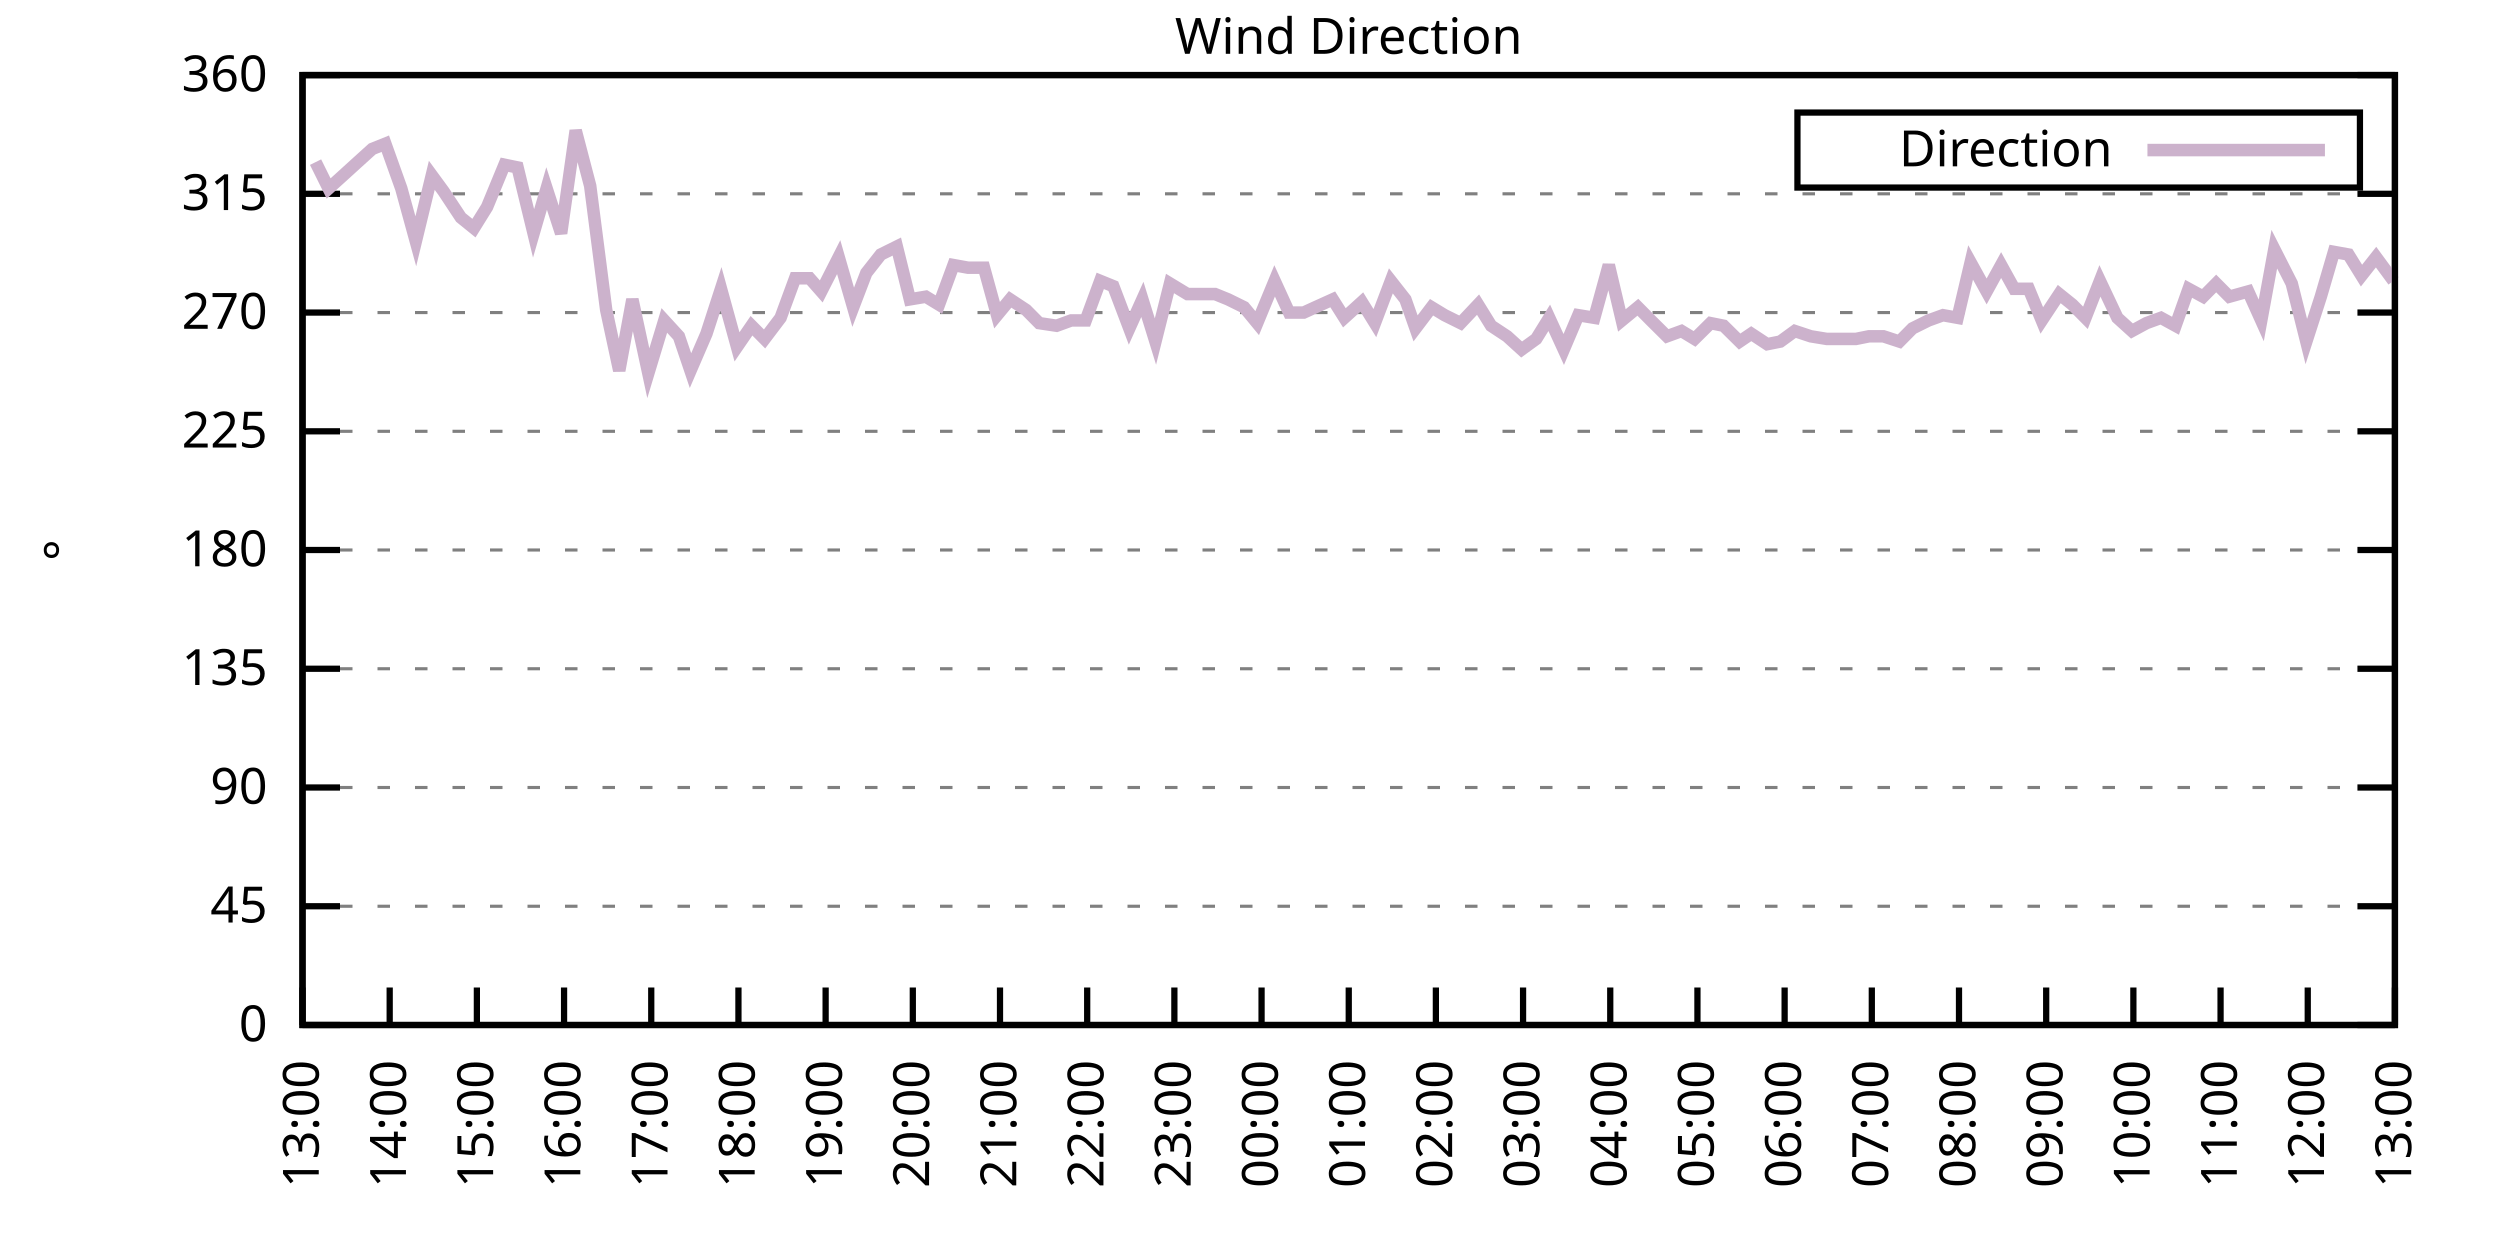
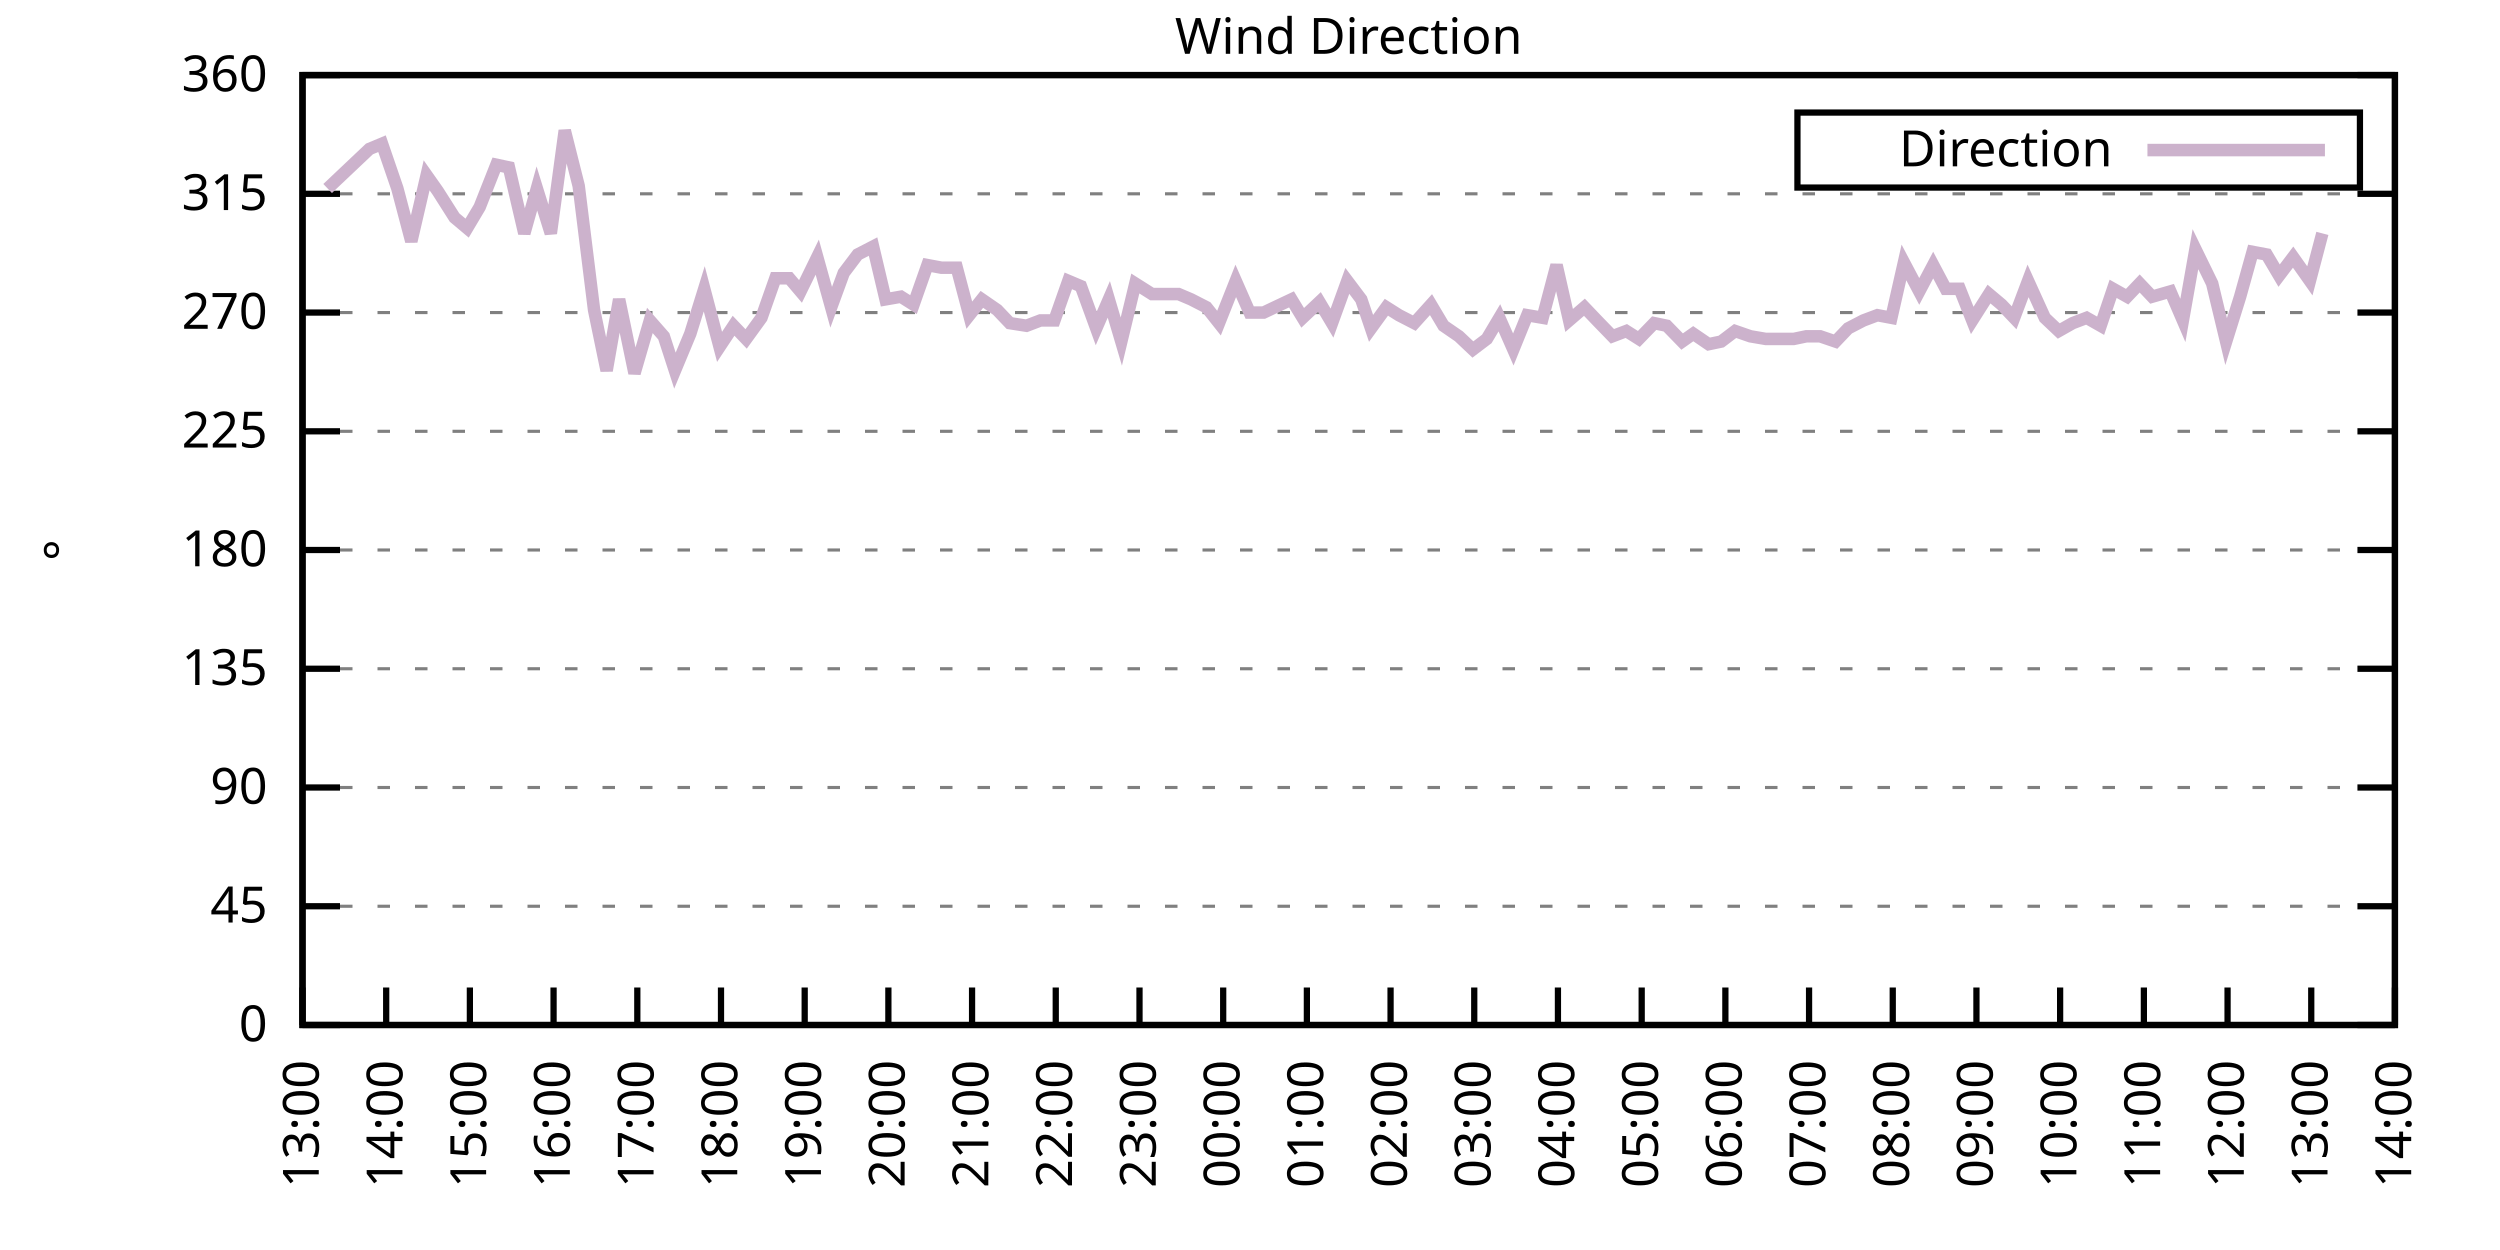
<svg xmlns="http://www.w3.org/2000/svg" xmlns:xlink="http://www.w3.org/1999/xlink" width="400" height="200" viewBox="0 0 400 200">
  <g id="gnuplot_canvas">
    <rect x="0" y="0" width="400" height="200" fill="none" />
    <defs>
      <circle id="gpDot" r="0.5" stroke-width="0.5" stroke="currentColor" />
      <path id="gpPt0" stroke-width="0.333" stroke="currentColor" d="M-1,0 h2 M0,-1 v2" />
      <path id="gpPt1" stroke-width="0.333" stroke="currentColor" d="M-1,-1 L1,1 M1,-1 L-1,1" />
      <path id="gpPt2" stroke-width="0.333" stroke="currentColor" d="M-1,0 L1,0 M0,-1 L0,1 M-1,-1 L1,1 M-1,1 L1,-1" />
      <rect id="gpPt3" stroke-width="0.333" stroke="currentColor" x="-1" y="-1" width="2" height="2" />
      <rect id="gpPt4" stroke-width="0.333" stroke="currentColor" fill="currentColor" x="-1" y="-1" width="2" height="2" />
      <circle id="gpPt5" stroke-width="0.333" stroke="currentColor" cx="0" cy="0" r="1" />
      <use xlink:href="#gpPt5" id="gpPt6" fill="currentColor" stroke="none" />
      <path id="gpPt7" stroke-width="0.333" stroke="currentColor" d="M0,-1.33 L-1.33,0.67 L1.33,0.67 z" />
      <use xlink:href="#gpPt7" id="gpPt8" fill="currentColor" stroke="none" />
      <use xlink:href="#gpPt7" id="gpPt9" stroke="currentColor" transform="rotate(180)" />
      <use xlink:href="#gpPt9" id="gpPt10" fill="currentColor" stroke="none" />
      <use xlink:href="#gpPt3" id="gpPt11" stroke="currentColor" transform="rotate(45)" />
      <use xlink:href="#gpPt11" id="gpPt12" fill="currentColor" stroke="none" />
      <path id="gpPt13" stroke-width="0.333" stroke="currentColor" d="M0,1.330 L1.265,0.411 L0.782,-1.067 L-0.782,-1.076 L-1.265,0.411 z" />
      <use xlink:href="#gpPt13" id="gpPt14" fill="currentColor" stroke="none" />
      <filter id="textbox" filterUnits="objectBoundingBox" x="0" y="0" height="1" width="1">
        <feFlood flood-color="white" flood-opacity="1" result="bgnd" />
        <feComposite in="SourceGraphic" in2="bgnd" operator="atop" />
      </filter>
      <filter id="greybox" filterUnits="objectBoundingBox" x="0" y="0" height="1" width="1">
        <feFlood flood-color="lightgrey" flood-opacity="1" result="grey" />
        <feComposite in="SourceGraphic" in2="grey" operator="atop" />
      </filter>
    </defs>
    <g fill="none" color="white" stroke="currentColor" stroke-width="1.00" stroke-linecap="butt" stroke-linejoin="miter">
</g>
    <g fill="none" color="black" stroke="currentColor" stroke-width="1.00" stroke-linecap="butt" stroke-linejoin="miter">
      <g stroke="none" shape-rendering="crispEdges">
        <polygon fill="rgb(255, 255, 255)" points="48.40,164.00 383.18,164.00 383.18,12.02 48.40,12.02 " />
      </g>
    </g>
    <g fill="none" color="black" stroke="currentColor" stroke-width="1.00" stroke-linecap="butt" stroke-linejoin="miter">
</g>
    <g fill="none" color="black" stroke="black" stroke-width="0.50" stroke-linecap="butt" stroke-linejoin="miter">
</g>
    <g fill="none" color="gray" stroke="currentColor" stroke-width="0.50" stroke-linecap="butt" stroke-linejoin="miter">
      <path stroke="gray" stroke-dasharray="2,4" class="gridline" d="M48.40,164.00 L383.19,164.00  " />
    </g>
    <g fill="none" color="gray" stroke="gray" stroke-width="1.00" stroke-linecap="butt" stroke-linejoin="miter">
</g>
    <g fill="none" color="black" stroke="currentColor" stroke-width="1.00" stroke-linecap="butt" stroke-linejoin="miter">
      <path stroke="black" d="M48.40,164.00 L54.40,164.00 M383.19,164.00 L377.19,164.00  " />
      <g transform="translate(42.80,166.60)" stroke="none" fill="black" font-family="Sans" font-size="8.00" text-anchor="end">
        <text>
          <tspan font-family="Sans"> 0</tspan>
        </text>
      </g>
    </g>
    <g fill="none" color="black" stroke="currentColor" stroke-width="1.00" stroke-linecap="butt" stroke-linejoin="miter">
</g>
    <g fill="none" color="black" stroke="black" stroke-width="0.50" stroke-linecap="butt" stroke-linejoin="miter">
</g>
    <g fill="none" color="gray" stroke="currentColor" stroke-width="0.50" stroke-linecap="butt" stroke-linejoin="miter">
      <path stroke="gray" stroke-dasharray="2,4" class="gridline" d="M48.40,145.00 L383.19,145.00  " />
    </g>
    <g fill="none" color="gray" stroke="gray" stroke-width="1.00" stroke-linecap="butt" stroke-linejoin="miter">
</g>
    <g fill="none" color="black" stroke="currentColor" stroke-width="1.00" stroke-linecap="butt" stroke-linejoin="miter">
      <path stroke="black" d="M48.40,145.00 L54.40,145.00 M383.19,145.00 L377.19,145.00  " />
      <g transform="translate(42.80,147.60)" stroke="none" fill="black" font-family="Sans" font-size="8.00" text-anchor="end">
        <text>
          <tspan font-family="Sans"> 45</tspan>
        </text>
      </g>
    </g>
    <g fill="none" color="black" stroke="currentColor" stroke-width="1.00" stroke-linecap="butt" stroke-linejoin="miter">
</g>
    <g fill="none" color="black" stroke="black" stroke-width="0.50" stroke-linecap="butt" stroke-linejoin="miter">
</g>
    <g fill="none" color="gray" stroke="currentColor" stroke-width="0.50" stroke-linecap="butt" stroke-linejoin="miter">
      <path stroke="gray" stroke-dasharray="2,4" class="gridline" d="M48.40,126.00 L383.19,126.00  " />
    </g>
    <g fill="none" color="gray" stroke="gray" stroke-width="1.00" stroke-linecap="butt" stroke-linejoin="miter">
</g>
    <g fill="none" color="black" stroke="currentColor" stroke-width="1.00" stroke-linecap="butt" stroke-linejoin="miter">
      <path stroke="black" d="M48.40,126.00 L54.40,126.00 M383.19,126.00 L377.19,126.00  " />
      <g transform="translate(42.80,128.60)" stroke="none" fill="black" font-family="Sans" font-size="8.00" text-anchor="end">
        <text>
          <tspan font-family="Sans"> 90</tspan>
        </text>
      </g>
    </g>
    <g fill="none" color="black" stroke="currentColor" stroke-width="1.00" stroke-linecap="butt" stroke-linejoin="miter">
</g>
    <g fill="none" color="black" stroke="black" stroke-width="0.50" stroke-linecap="butt" stroke-linejoin="miter">
</g>
    <g fill="none" color="gray" stroke="currentColor" stroke-width="0.50" stroke-linecap="butt" stroke-linejoin="miter">
      <path stroke="gray" stroke-dasharray="2,4" class="gridline" d="M48.40,107.00 L383.19,107.00  " />
    </g>
    <g fill="none" color="gray" stroke="gray" stroke-width="1.00" stroke-linecap="butt" stroke-linejoin="miter">
</g>
    <g fill="none" color="black" stroke="currentColor" stroke-width="1.00" stroke-linecap="butt" stroke-linejoin="miter">
      <path stroke="black" d="M48.40,107.00 L54.40,107.00 M383.19,107.00 L377.19,107.00  " />
      <g transform="translate(42.80,109.60)" stroke="none" fill="black" font-family="Sans" font-size="8.00" text-anchor="end">
        <text>
          <tspan font-family="Sans"> 135</tspan>
        </text>
      </g>
    </g>
    <g fill="none" color="black" stroke="currentColor" stroke-width="1.00" stroke-linecap="butt" stroke-linejoin="miter">
</g>
    <g fill="none" color="black" stroke="black" stroke-width="0.50" stroke-linecap="butt" stroke-linejoin="miter">
</g>
    <g fill="none" color="gray" stroke="currentColor" stroke-width="0.50" stroke-linecap="butt" stroke-linejoin="miter">
      <path stroke="gray" stroke-dasharray="2,4" class="gridline" d="M48.40,88.00 L383.19,88.00  " />
    </g>
    <g fill="none" color="gray" stroke="gray" stroke-width="1.00" stroke-linecap="butt" stroke-linejoin="miter">
</g>
    <g fill="none" color="black" stroke="currentColor" stroke-width="1.00" stroke-linecap="butt" stroke-linejoin="miter">
      <path stroke="black" d="M48.40,88.00 L54.40,88.00 M383.19,88.00 L377.19,88.00  " />
      <g transform="translate(42.80,90.60)" stroke="none" fill="black" font-family="Sans" font-size="8.00" text-anchor="end">
        <text>
          <tspan font-family="Sans"> 180</tspan>
        </text>
      </g>
    </g>
    <g fill="none" color="black" stroke="currentColor" stroke-width="1.00" stroke-linecap="butt" stroke-linejoin="miter">
</g>
    <g fill="none" color="black" stroke="black" stroke-width="0.50" stroke-linecap="butt" stroke-linejoin="miter">
</g>
    <g fill="none" color="gray" stroke="currentColor" stroke-width="0.50" stroke-linecap="butt" stroke-linejoin="miter">
      <path stroke="gray" stroke-dasharray="2,4" class="gridline" d="M48.40,69.01 L383.19,69.01  " />
    </g>
    <g fill="none" color="gray" stroke="gray" stroke-width="1.00" stroke-linecap="butt" stroke-linejoin="miter">
</g>
    <g fill="none" color="black" stroke="currentColor" stroke-width="1.00" stroke-linecap="butt" stroke-linejoin="miter">
      <path stroke="black" d="M48.40,69.01 L54.40,69.01 M383.19,69.01 L377.19,69.01  " />
      <g transform="translate(42.80,71.61)" stroke="none" fill="black" font-family="Sans" font-size="8.00" text-anchor="end">
        <text>
          <tspan font-family="Sans"> 225</tspan>
        </text>
      </g>
    </g>
    <g fill="none" color="black" stroke="currentColor" stroke-width="1.00" stroke-linecap="butt" stroke-linejoin="miter">
</g>
    <g fill="none" color="black" stroke="black" stroke-width="0.50" stroke-linecap="butt" stroke-linejoin="miter">
</g>
    <g fill="none" color="gray" stroke="currentColor" stroke-width="0.50" stroke-linecap="butt" stroke-linejoin="miter">
      <path stroke="gray" stroke-dasharray="2,4" class="gridline" d="M48.40,50.01 L383.19,50.01  " />
    </g>
    <g fill="none" color="gray" stroke="gray" stroke-width="1.00" stroke-linecap="butt" stroke-linejoin="miter">
</g>
    <g fill="none" color="black" stroke="currentColor" stroke-width="1.00" stroke-linecap="butt" stroke-linejoin="miter">
      <path stroke="black" d="M48.40,50.01 L54.40,50.01 M383.19,50.01 L377.19,50.01  " />
      <g transform="translate(42.80,52.61)" stroke="none" fill="black" font-family="Sans" font-size="8.00" text-anchor="end">
        <text>
          <tspan font-family="Sans"> 270</tspan>
        </text>
      </g>
    </g>
    <g fill="none" color="black" stroke="currentColor" stroke-width="1.00" stroke-linecap="butt" stroke-linejoin="miter">
</g>
    <g fill="none" color="black" stroke="black" stroke-width="0.50" stroke-linecap="butt" stroke-linejoin="miter">
</g>
    <g fill="none" color="gray" stroke="currentColor" stroke-width="0.50" stroke-linecap="butt" stroke-linejoin="miter">
      <path stroke="gray" stroke-dasharray="2,4" class="gridline" d="M48.40,31.01 L383.19,31.01  " />
    </g>
    <g fill="none" color="gray" stroke="gray" stroke-width="1.00" stroke-linecap="butt" stroke-linejoin="miter">
</g>
    <g fill="none" color="black" stroke="currentColor" stroke-width="1.00" stroke-linecap="butt" stroke-linejoin="miter">
      <path stroke="black" d="M48.40,31.01 L54.40,31.01 M383.19,31.01 L377.19,31.01  " />
      <g transform="translate(42.80,33.61)" stroke="none" fill="black" font-family="Sans" font-size="8.00" text-anchor="end">
        <text>
          <tspan font-family="Sans"> 315</tspan>
        </text>
      </g>
    </g>
    <g fill="none" color="black" stroke="currentColor" stroke-width="1.00" stroke-linecap="butt" stroke-linejoin="miter">
</g>
    <g fill="none" color="black" stroke="black" stroke-width="0.50" stroke-linecap="butt" stroke-linejoin="miter">
</g>
    <g fill="none" color="gray" stroke="currentColor" stroke-width="0.50" stroke-linecap="butt" stroke-linejoin="miter">
      <path stroke="gray" stroke-dasharray="2,4" class="gridline" d="M48.40,12.01 L383.19,12.01  " />
    </g>
    <g fill="none" color="gray" stroke="gray" stroke-width="1.00" stroke-linecap="butt" stroke-linejoin="miter">
</g>
    <g fill="none" color="black" stroke="currentColor" stroke-width="1.00" stroke-linecap="butt" stroke-linejoin="miter">
      <path stroke="black" d="M48.40,12.01 L54.40,12.01 M383.19,12.01 L377.19,12.01  " />
      <g transform="translate(42.80,14.61)" stroke="none" fill="black" font-family="Sans" font-size="8.00" text-anchor="end">
        <text>
          <tspan font-family="Sans"> 360</tspan>
        </text>
      </g>
    </g>
    <g fill="none" color="black" stroke="currentColor" stroke-width="1.00" stroke-linecap="butt" stroke-linejoin="miter">
      <path stroke="black" d="M48.40,164.00 L48.40,158.00  " />
      <g transform="translate(51.00,169.60) rotate(270.00)" stroke="none" fill="black" font-family="Sans" font-size="8.00" text-anchor="end">
        <text>
          <tspan font-family="Sans">13:00</tspan>
        </text>
      </g>
    </g>
    <g fill="none" color="black" stroke="currentColor" stroke-width="1.00" stroke-linecap="butt" stroke-linejoin="miter">
-       <path stroke="black" d="M62.35,164.00 L62.35,158.00  " />
-       <g transform="translate(64.95,169.60) rotate(270.00)" stroke="none" fill="black" font-family="Sans" font-size="8.00" text-anchor="end">
+       <path stroke="black" d="M61.79,164.00 L61.79,158.00  " />
+       <g transform="translate(64.39,169.60) rotate(270.00)" stroke="none" fill="black" font-family="Sans" font-size="8.00" text-anchor="end">
        <text>
          <tspan font-family="Sans">14:00</tspan>
        </text>
      </g>
    </g>
    <g fill="none" color="black" stroke="currentColor" stroke-width="1.00" stroke-linecap="butt" stroke-linejoin="miter">
-       <path stroke="black" d="M76.30,164.00 L76.30,158.00  " />
-       <g transform="translate(78.90,169.60) rotate(270.00)" stroke="none" fill="black" font-family="Sans" font-size="8.00" text-anchor="end">
+       <path stroke="black" d="M75.18,164.00 L75.18,158.00  " />
+       <g transform="translate(77.78,169.60) rotate(270.00)" stroke="none" fill="black" font-family="Sans" font-size="8.00" text-anchor="end">
        <text>
          <tspan font-family="Sans">15:00</tspan>
        </text>
      </g>
    </g>
    <g fill="none" color="black" stroke="currentColor" stroke-width="1.00" stroke-linecap="butt" stroke-linejoin="miter">
-       <path stroke="black" d="M90.25,164.00 L90.25,158.00  " />
-       <g transform="translate(92.85,169.60) rotate(270.00)" stroke="none" fill="black" font-family="Sans" font-size="8.00" text-anchor="end">
+       <path stroke="black" d="M88.57,164.00 L88.57,158.00  " />
+       <g transform="translate(91.17,169.60) rotate(270.00)" stroke="none" fill="black" font-family="Sans" font-size="8.00" text-anchor="end">
        <text>
          <tspan font-family="Sans">16:00</tspan>
        </text>
      </g>
    </g>
    <g fill="none" color="black" stroke="currentColor" stroke-width="1.00" stroke-linecap="butt" stroke-linejoin="miter">
-       <path stroke="black" d="M104.20,164.00 L104.20,158.00  " />
-       <g transform="translate(106.80,169.60) rotate(270.00)" stroke="none" fill="black" font-family="Sans" font-size="8.00" text-anchor="end">
+       <path stroke="black" d="M101.97,164.00 L101.97,158.00  " />
+       <g transform="translate(104.57,169.60) rotate(270.00)" stroke="none" fill="black" font-family="Sans" font-size="8.00" text-anchor="end">
        <text>
          <tspan font-family="Sans">17:00</tspan>
        </text>
      </g>
    </g>
    <g fill="none" color="black" stroke="currentColor" stroke-width="1.00" stroke-linecap="butt" stroke-linejoin="miter">
-       <path stroke="black" d="M118.15,164.00 L118.15,158.00  " />
-       <g transform="translate(120.75,169.60) rotate(270.00)" stroke="none" fill="black" font-family="Sans" font-size="8.00" text-anchor="end">
+       <path stroke="black" d="M115.36,164.00 L115.36,158.00  " />
+       <g transform="translate(117.96,169.60) rotate(270.00)" stroke="none" fill="black" font-family="Sans" font-size="8.00" text-anchor="end">
        <text>
          <tspan font-family="Sans">18:00</tspan>
        </text>
      </g>
    </g>
    <g fill="none" color="black" stroke="currentColor" stroke-width="1.00" stroke-linecap="butt" stroke-linejoin="miter">
-       <path stroke="black" d="M132.10,164.00 L132.10,158.00  " />
-       <g transform="translate(134.70,169.60) rotate(270.00)" stroke="none" fill="black" font-family="Sans" font-size="8.00" text-anchor="end">
+       <path stroke="black" d="M128.75,164.00 L128.75,158.00  " />
+       <g transform="translate(131.35,169.60) rotate(270.00)" stroke="none" fill="black" font-family="Sans" font-size="8.00" text-anchor="end">
        <text>
          <tspan font-family="Sans">19:00</tspan>
        </text>
      </g>
    </g>
    <g fill="none" color="black" stroke="currentColor" stroke-width="1.00" stroke-linecap="butt" stroke-linejoin="miter">
-       <path stroke="black" d="M146.05,164.00 L146.05,158.00  " />
-       <g transform="translate(148.65,169.60) rotate(270.00)" stroke="none" fill="black" font-family="Sans" font-size="8.00" text-anchor="end">
+       <path stroke="black" d="M142.14,164.00 L142.14,158.00  " />
+       <g transform="translate(144.74,169.60) rotate(270.00)" stroke="none" fill="black" font-family="Sans" font-size="8.00" text-anchor="end">
        <text>
          <tspan font-family="Sans">20:00</tspan>
        </text>
      </g>
    </g>
    <g fill="none" color="black" stroke="currentColor" stroke-width="1.00" stroke-linecap="butt" stroke-linejoin="miter">
-       <path stroke="black" d="M160.00,164.00 L160.00,158.00  " />
-       <g transform="translate(162.60,169.60) rotate(270.00)" stroke="none" fill="black" font-family="Sans" font-size="8.00" text-anchor="end">
+       <path stroke="black" d="M155.53,164.00 L155.53,158.00  " />
+       <g transform="translate(158.13,169.60) rotate(270.00)" stroke="none" fill="black" font-family="Sans" font-size="8.00" text-anchor="end">
        <text>
          <tspan font-family="Sans">21:00</tspan>
        </text>
      </g>
    </g>
    <g fill="none" color="black" stroke="currentColor" stroke-width="1.00" stroke-linecap="butt" stroke-linejoin="miter">
-       <path stroke="black" d="M173.95,164.00 L173.95,158.00  " />
-       <g transform="translate(176.55,169.60) rotate(270.00)" stroke="none" fill="black" font-family="Sans" font-size="8.00" text-anchor="end">
+       <path stroke="black" d="M168.92,164.00 L168.92,158.00  " />
+       <g transform="translate(171.52,169.60) rotate(270.00)" stroke="none" fill="black" font-family="Sans" font-size="8.00" text-anchor="end">
        <text>
          <tspan font-family="Sans">22:00</tspan>
        </text>
      </g>
    </g>
    <g fill="none" color="black" stroke="currentColor" stroke-width="1.00" stroke-linecap="butt" stroke-linejoin="miter">
-       <path stroke="black" d="M187.90,164.00 L187.90,158.00  " />
-       <g transform="translate(190.50,169.60) rotate(270.00)" stroke="none" fill="black" font-family="Sans" font-size="8.00" text-anchor="end">
+       <path stroke="black" d="M182.32,164.00 L182.32,158.00  " />
+       <g transform="translate(184.92,169.60) rotate(270.00)" stroke="none" fill="black" font-family="Sans" font-size="8.00" text-anchor="end">
        <text>
          <tspan font-family="Sans">23:00</tspan>
        </text>
      </g>
    </g>
    <g fill="none" color="black" stroke="currentColor" stroke-width="1.00" stroke-linecap="butt" stroke-linejoin="miter">
-       <path stroke="black" d="M201.85,164.00 L201.85,158.00  " />
-       <g transform="translate(204.45,169.60) rotate(270.00)" stroke="none" fill="black" font-family="Sans" font-size="8.00" text-anchor="end">
+       <path stroke="black" d="M195.71,164.00 L195.71,158.00  " />
+       <g transform="translate(198.31,169.60) rotate(270.00)" stroke="none" fill="black" font-family="Sans" font-size="8.00" text-anchor="end">
        <text>
          <tspan font-family="Sans">00:00</tspan>
        </text>
      </g>
    </g>
    <g fill="none" color="black" stroke="currentColor" stroke-width="1.00" stroke-linecap="butt" stroke-linejoin="miter">
-       <path stroke="black" d="M215.80,164.00 L215.80,158.00  " />
-       <g transform="translate(218.40,169.60) rotate(270.00)" stroke="none" fill="black" font-family="Sans" font-size="8.00" text-anchor="end">
+       <path stroke="black" d="M209.10,164.00 L209.10,158.00  " />
+       <g transform="translate(211.70,169.60) rotate(270.00)" stroke="none" fill="black" font-family="Sans" font-size="8.00" text-anchor="end">
        <text>
          <tspan font-family="Sans">01:00</tspan>
        </text>
      </g>
    </g>
    <g fill="none" color="black" stroke="currentColor" stroke-width="1.00" stroke-linecap="butt" stroke-linejoin="miter">
-       <path stroke="black" d="M229.74,164.00 L229.74,158.00  " />
-       <g transform="translate(232.34,169.60) rotate(270.00)" stroke="none" fill="black" font-family="Sans" font-size="8.00" text-anchor="end">
+       <path stroke="black" d="M222.49,164.00 L222.49,158.00  " />
+       <g transform="translate(225.09,169.60) rotate(270.00)" stroke="none" fill="black" font-family="Sans" font-size="8.00" text-anchor="end">
        <text>
          <tspan font-family="Sans">02:00</tspan>
        </text>
      </g>
    </g>
    <g fill="none" color="black" stroke="currentColor" stroke-width="1.00" stroke-linecap="butt" stroke-linejoin="miter">
-       <path stroke="black" d="M243.69,164.00 L243.69,158.00  " />
-       <g transform="translate(246.29,169.60) rotate(270.00)" stroke="none" fill="black" font-family="Sans" font-size="8.00" text-anchor="end">
+       <path stroke="black" d="M235.88,164.00 L235.88,158.00  " />
+       <g transform="translate(238.48,169.60) rotate(270.00)" stroke="none" fill="black" font-family="Sans" font-size="8.00" text-anchor="end">
        <text>
          <tspan font-family="Sans">03:00</tspan>
        </text>
      </g>
    </g>
    <g fill="none" color="black" stroke="currentColor" stroke-width="1.00" stroke-linecap="butt" stroke-linejoin="miter">
-       <path stroke="black" d="M257.64,164.00 L257.64,158.00  " />
-       <g transform="translate(260.24,169.60) rotate(270.00)" stroke="none" fill="black" font-family="Sans" font-size="8.00" text-anchor="end">
+       <path stroke="black" d="M249.27,164.00 L249.27,158.00  " />
+       <g transform="translate(251.87,169.60) rotate(270.00)" stroke="none" fill="black" font-family="Sans" font-size="8.00" text-anchor="end">
        <text>
          <tspan font-family="Sans">04:00</tspan>
        </text>
      </g>
    </g>
    <g fill="none" color="black" stroke="currentColor" stroke-width="1.00" stroke-linecap="butt" stroke-linejoin="miter">
-       <path stroke="black" d="M271.59,164.00 L271.59,158.00  " />
-       <g transform="translate(274.19,169.60) rotate(270.00)" stroke="none" fill="black" font-family="Sans" font-size="8.00" text-anchor="end">
+       <path stroke="black" d="M262.67,164.00 L262.67,158.00  " />
+       <g transform="translate(265.27,169.60) rotate(270.00)" stroke="none" fill="black" font-family="Sans" font-size="8.00" text-anchor="end">
        <text>
          <tspan font-family="Sans">05:00</tspan>
        </text>
      </g>
    </g>
    <g fill="none" color="black" stroke="currentColor" stroke-width="1.00" stroke-linecap="butt" stroke-linejoin="miter">
-       <path stroke="black" d="M285.54,164.00 L285.54,158.00  " />
-       <g transform="translate(288.14,169.60) rotate(270.00)" stroke="none" fill="black" font-family="Sans" font-size="8.00" text-anchor="end">
+       <path stroke="black" d="M276.06,164.00 L276.06,158.00  " />
+       <g transform="translate(278.66,169.60) rotate(270.00)" stroke="none" fill="black" font-family="Sans" font-size="8.00" text-anchor="end">
        <text>
          <tspan font-family="Sans">06:00</tspan>
        </text>
      </g>
    </g>
    <g fill="none" color="black" stroke="currentColor" stroke-width="1.00" stroke-linecap="butt" stroke-linejoin="miter">
-       <path stroke="black" d="M299.49,164.00 L299.49,158.00  " />
-       <g transform="translate(302.09,169.60) rotate(270.00)" stroke="none" fill="black" font-family="Sans" font-size="8.00" text-anchor="end">
+       <path stroke="black" d="M289.45,164.00 L289.45,158.00  " />
+       <g transform="translate(292.05,169.60) rotate(270.00)" stroke="none" fill="black" font-family="Sans" font-size="8.00" text-anchor="end">
        <text>
          <tspan font-family="Sans">07:00</tspan>
        </text>
      </g>
    </g>
    <g fill="none" color="black" stroke="currentColor" stroke-width="1.00" stroke-linecap="butt" stroke-linejoin="miter">
-       <path stroke="black" d="M313.44,164.00 L313.44,158.00  " />
-       <g transform="translate(316.04,169.60) rotate(270.00)" stroke="none" fill="black" font-family="Sans" font-size="8.00" text-anchor="end">
+       <path stroke="black" d="M302.84,164.00 L302.84,158.00  " />
+       <g transform="translate(305.44,169.60) rotate(270.00)" stroke="none" fill="black" font-family="Sans" font-size="8.00" text-anchor="end">
        <text>
          <tspan font-family="Sans">08:00</tspan>
        </text>
      </g>
    </g>
    <g fill="none" color="black" stroke="currentColor" stroke-width="1.00" stroke-linecap="butt" stroke-linejoin="miter">
-       <path stroke="black" d="M327.39,164.00 L327.39,158.00  " />
-       <g transform="translate(329.99,169.60) rotate(270.00)" stroke="none" fill="black" font-family="Sans" font-size="8.00" text-anchor="end">
+       <path stroke="black" d="M316.23,164.00 L316.23,158.00  " />
+       <g transform="translate(318.83,169.60) rotate(270.00)" stroke="none" fill="black" font-family="Sans" font-size="8.00" text-anchor="end">
        <text>
          <tspan font-family="Sans">09:00</tspan>
        </text>
      </g>
    </g>
    <g fill="none" color="black" stroke="currentColor" stroke-width="1.00" stroke-linecap="butt" stroke-linejoin="miter">
-       <path stroke="black" d="M341.34,164.00 L341.34,158.00  " />
-       <g transform="translate(343.94,169.60) rotate(270.00)" stroke="none" fill="black" font-family="Sans" font-size="8.00" text-anchor="end">
+       <path stroke="black" d="M329.62,164.00 L329.62,158.00  " />
+       <g transform="translate(332.22,169.60) rotate(270.00)" stroke="none" fill="black" font-family="Sans" font-size="8.00" text-anchor="end">
        <text>
          <tspan font-family="Sans">10:00</tspan>
        </text>
      </g>
    </g>
    <g fill="none" color="black" stroke="currentColor" stroke-width="1.00" stroke-linecap="butt" stroke-linejoin="miter">
-       <path stroke="black" d="M355.29,164.00 L355.29,158.00  " />
-       <g transform="translate(357.89,169.60) rotate(270.00)" stroke="none" fill="black" font-family="Sans" font-size="8.00" text-anchor="end">
+       <path stroke="black" d="M343.02,164.00 L343.02,158.00  " />
+       <g transform="translate(345.62,169.60) rotate(270.00)" stroke="none" fill="black" font-family="Sans" font-size="8.00" text-anchor="end">
        <text>
          <tspan font-family="Sans">11:00</tspan>
        </text>
      </g>
    </g>
    <g fill="none" color="black" stroke="currentColor" stroke-width="1.00" stroke-linecap="butt" stroke-linejoin="miter">
-       <path stroke="black" d="M369.24,164.00 L369.24,158.00  " />
-       <g transform="translate(371.84,169.60) rotate(270.00)" stroke="none" fill="black" font-family="Sans" font-size="8.00" text-anchor="end">
+       <path stroke="black" d="M356.41,164.00 L356.41,158.00  " />
+       <g transform="translate(359.01,169.60) rotate(270.00)" stroke="none" fill="black" font-family="Sans" font-size="8.00" text-anchor="end">
        <text>
          <tspan font-family="Sans">12:00</tspan>
+         </text>
+       </g>
+     </g>
+     <g fill="none" color="black" stroke="currentColor" stroke-width="1.00" stroke-linecap="butt" stroke-linejoin="miter">
+       <path stroke="black" d="M369.80,164.00 L369.80,158.00  " />
+       <g transform="translate(372.40,169.60) rotate(270.00)" stroke="none" fill="black" font-family="Sans" font-size="8.00" text-anchor="end">
+         <text>
+           <tspan font-family="Sans">13:00</tspan>
        </text>
      </g>
    </g>
    <g fill="none" color="black" stroke="currentColor" stroke-width="1.00" stroke-linecap="butt" stroke-linejoin="miter">
      <path stroke="black" d="M383.19,164.00 L383.19,158.00  " />
      <g transform="translate(385.79,169.60) rotate(270.00)" stroke="none" fill="black" font-family="Sans" font-size="8.00" text-anchor="end">
        <text>
-           <tspan font-family="Sans">13:00</tspan>
+           <tspan font-family="Sans">14:00</tspan>
        </text>
      </g>
    </g>
    <g fill="none" color="black" stroke="currentColor" stroke-width="1.00" stroke-linecap="butt" stroke-linejoin="miter">
</g>
    <g fill="none" color="black" stroke="currentColor" stroke-width="1.00" stroke-linecap="butt" stroke-linejoin="miter">
      <path stroke="black" d="M48.40,12.01 L48.40,164.00 L383.19,164.00 L383.19,12.01 L48.40,12.01 Z  " />
    </g>
    <g fill="none" color="black" stroke="currentColor" stroke-width="1.00" stroke-linecap="butt" stroke-linejoin="miter">
</g>
    <g fill="none" color="black" stroke="currentColor" stroke-width="1.00" stroke-linecap="butt" stroke-linejoin="miter">
      <path stroke="black" d="M287.59,30.01 L287.59,18.01 L377.59,18.01 L377.59,30.01 L287.59,30.01 Z  " />
    </g>
    <g id="Wind_direction_plot_1">
      <g fill="none" color="white" stroke="black" stroke-width="2.00" stroke-linecap="butt" stroke-linejoin="miter">
</g>
      <g fill="none" color="black" stroke="currentColor" stroke-width="2.00" stroke-linecap="butt" stroke-linejoin="miter">
        <g transform="translate(337.99,26.61)" stroke="none" fill="black" font-family="Sans" font-size="8.00" text-anchor="end">
          <text>
            <tspan font-family="Sans">Direction</tspan>
          </text>
        </g>
      </g>
      <g fill="none" color="black" stroke="currentColor" stroke-width="2.00" stroke-linecap="butt" stroke-linejoin="miter">
-         <path stroke="rgb(204, 178, 204)" d="M343.59,24.01 L371.99,24.01 M50.49,25.94 L52.58,30.16 L54.91,28.05 L57.23,25.94 L59.56,23.83 L61.65,22.99   L64.21,30.16 L66.53,38.61 L69.09,28.05 L70.95,30.59 L73.74,34.81 L75.83,36.50 L77.93,33.12 L80.72,26.36   L82.81,26.79 L85.37,37.34 L87.46,30.16 L89.78,37.34 L92.11,20.88 L94.43,29.74 L96.99,49.59 L99.08,59.30   L101.18,47.90 L103.73,59.72 L106.29,51.27 L108.62,53.81 L110.48,59.30 L113.03,53.39 L115.36,46.21 L117.92,55.50   L120.24,52.12 L122.33,54.23 L124.89,50.85 L127.22,44.52 L129.54,44.52 L131.40,46.63 L134.19,41.14 L136.51,49.16   L138.61,43.67 L140.93,40.72 L143.49,39.45 L145.58,47.90 L148.14,47.47 L150.23,48.74 L152.56,42.41 L154.88,42.83   L157.44,42.83 L159.53,50.43 L161.62,47.90 L164.18,49.59 L166.27,51.70 L169.06,52.12 L171.39,51.27 L173.71,51.27   L176.04,44.94 L178.13,45.79 L180.69,52.54 L182.78,47.90 L184.87,54.65 L187.20,45.36 L189.99,47.05 L192.31,47.05   L194.41,47.05 L196.50,47.90 L199.06,49.16 L201.15,51.70 L203.94,44.94 L206.26,50.01 L208.59,50.01 L210.45,49.16   L213.24,47.90 L215.10,50.85 L217.89,48.32 L219.98,51.70 L222.54,44.94 L224.86,47.90 L226.49,52.54 L229.05,49.16   L231.14,50.43 L233.70,51.70 L236.49,48.74 L238.58,52.12 L241.14,53.81 L243.46,55.92 L245.79,54.23 L247.88,50.85   L250.20,55.92 L252.53,50.43 L255.09,50.85 L257.41,42.41 L259.50,51.27 L262.06,49.16 L264.15,51.27 L266.71,53.81   L269.04,52.96 L271.13,54.23 L273.69,51.70 L275.78,52.12 L278.34,54.65 L280.20,53.39 L282.75,55.07 L284.85,54.65   L287.17,52.96 L289.73,53.81 L292.29,54.23 L294.61,54.23 L296.94,54.23 L299.03,53.81 L301.35,53.81 L303.91,54.65   L306.00,52.54 L308.56,51.27 L310.88,50.43 L313.21,50.85 L315.30,41.99 L317.86,46.63 L320.18,42.41 L322.28,46.21   L324.60,46.21 L326.69,51.27 L329.48,47.05 L331.58,48.74 L333.67,50.85 L335.99,44.94 L338.78,50.85 L341.11,52.96   L343.43,51.70 L345.76,50.85 L348.08,52.12 L350.18,46.21 L352.50,47.47 L354.59,45.36 L356.69,47.47 L359.71,46.63   L361.80,51.27 L363.89,39.87 L366.68,45.36 L369.01,54.65 L371.33,47.47 L373.43,40.30 L375.75,40.72 L377.84,44.10   L380.17,41.14 L382.96,44.94  " />
+         <path stroke="rgb(204, 178, 204)" d="M343.59,24.01 L371.99,24.01 M52.42,30.16 L54.65,28.05 L56.88,25.94 L59.11,23.83 L61.12,22.99 L63.58,30.16   L65.81,38.61 L68.26,28.05 L70.05,30.59 L72.73,34.81 L74.74,36.50 L76.75,33.12 L79.42,26.36 L81.43,26.79   L83.89,37.34 L85.90,30.16 L88.13,37.34 L90.36,20.88 L92.59,29.74 L95.05,49.59 L97.06,59.30 L99.06,47.90   L101.52,59.72 L103.98,51.27 L106.21,53.81 L107.99,59.30 L110.45,53.39 L112.68,46.21 L115.13,55.50 L117.37,52.12   L119.38,54.23 L121.83,50.85 L124.06,44.52 L126.29,44.52 L128.08,46.63 L130.76,41.14 L132.99,49.16 L135.00,43.67   L137.23,40.72 L139.69,39.45 L141.69,47.90 L144.15,47.47 L146.16,48.74 L148.39,42.41 L150.62,42.83 L153.08,42.83   L155.09,50.43 L157.10,47.90 L159.55,49.59 L161.56,51.70 L164.24,52.12 L166.47,51.27 L168.70,51.27 L170.93,44.94   L172.94,45.79 L175.40,52.54 L177.41,47.90 L179.41,54.65 L181.65,45.36 L184.32,47.05 L186.56,47.05 L188.57,47.05   L190.57,47.90 L193.03,49.16 L195.04,51.70 L197.72,44.94 L199.95,50.01 L202.18,50.01 L203.97,49.16 L206.64,47.90   L208.43,50.85 L211.11,48.32 L213.12,51.70 L215.57,44.94 L217.80,47.90 L219.37,52.54 L221.82,49.16 L223.83,50.43   L226.29,51.70 L228.96,48.74 L230.97,52.12 L233.43,53.81 L235.66,55.92 L237.89,54.23 L239.90,50.85 L242.13,55.92   L244.36,50.43 L246.82,50.85 L249.05,42.41 L251.06,51.27 L253.51,49.16 L255.52,51.27 L257.98,53.81 L260.21,52.96   L262.22,54.23 L264.67,51.70 L266.68,52.12 L269.14,54.65 L270.92,53.39 L273.38,55.07 L275.39,54.65 L277.62,52.96   L280.07,53.81 L282.53,54.23 L284.76,54.23 L286.99,54.23 L289.00,53.81 L291.23,53.81 L293.69,54.65 L295.70,52.54   L298.15,51.27 L300.39,50.43 L302.62,50.85 L304.63,41.99 L307.08,46.63 L309.31,42.41 L311.32,46.21 L313.55,46.21   L315.56,51.27 L318.24,47.05 L320.25,48.74 L322.26,50.85 L324.49,44.94 L327.17,50.85 L329.40,52.96 L331.63,51.70   L333.86,50.85 L336.10,52.12 L338.10,46.21 L340.34,47.47 L342.35,45.36 L344.35,47.47 L347.26,46.63 L349.26,51.27   L351.27,39.87 L353.95,45.36 L356.18,54.65 L358.42,47.47 L360.42,40.30 L362.66,40.72 L364.66,44.10 L366.90,41.14   L369.58,44.94 L371.58,37.34  " />
      </g>
    </g>
    <g fill="none" color="black" stroke="currentColor" stroke-width="2.00" stroke-linecap="butt" stroke-linejoin="miter">
</g>
    <g fill="none" color="black" stroke="black" stroke-width="1.00" stroke-linecap="butt" stroke-linejoin="miter">
</g>
    <g fill="none" color="black" stroke="currentColor" stroke-width="1.00" stroke-linecap="butt" stroke-linejoin="miter">
      <path stroke="black" d="M48.40,12.01 L48.40,164.00 L383.19,164.00 L383.19,12.01 L48.40,12.01 Z  " />
      <g transform="translate(12.80,88.01) rotate(270.00)" stroke="none" fill="black" font-family="Sans" font-size="8.00" text-anchor="middle">
        <text>
          <tspan font-family="Sans">°</tspan>
        </text>
      </g>
    </g>
    <g fill="none" color="black" stroke="currentColor" stroke-width="1.00" stroke-linecap="butt" stroke-linejoin="miter">
</g>
    <g fill="none" color="black" stroke="currentColor" stroke-width="1.00" stroke-linecap="butt" stroke-linejoin="miter">
      <g transform="translate(215.79,8.61)" stroke="none" fill="black" font-family="Sans" font-size="8.00" text-anchor="middle">
        <text>
          <tspan font-family="Sans">Wind Direction</tspan>
        </text>
      </g>
    </g>
    <g fill="none" color="black" stroke="currentColor" stroke-width="1.00" stroke-linecap="butt" stroke-linejoin="miter">
</g>
  </g>
</svg>
